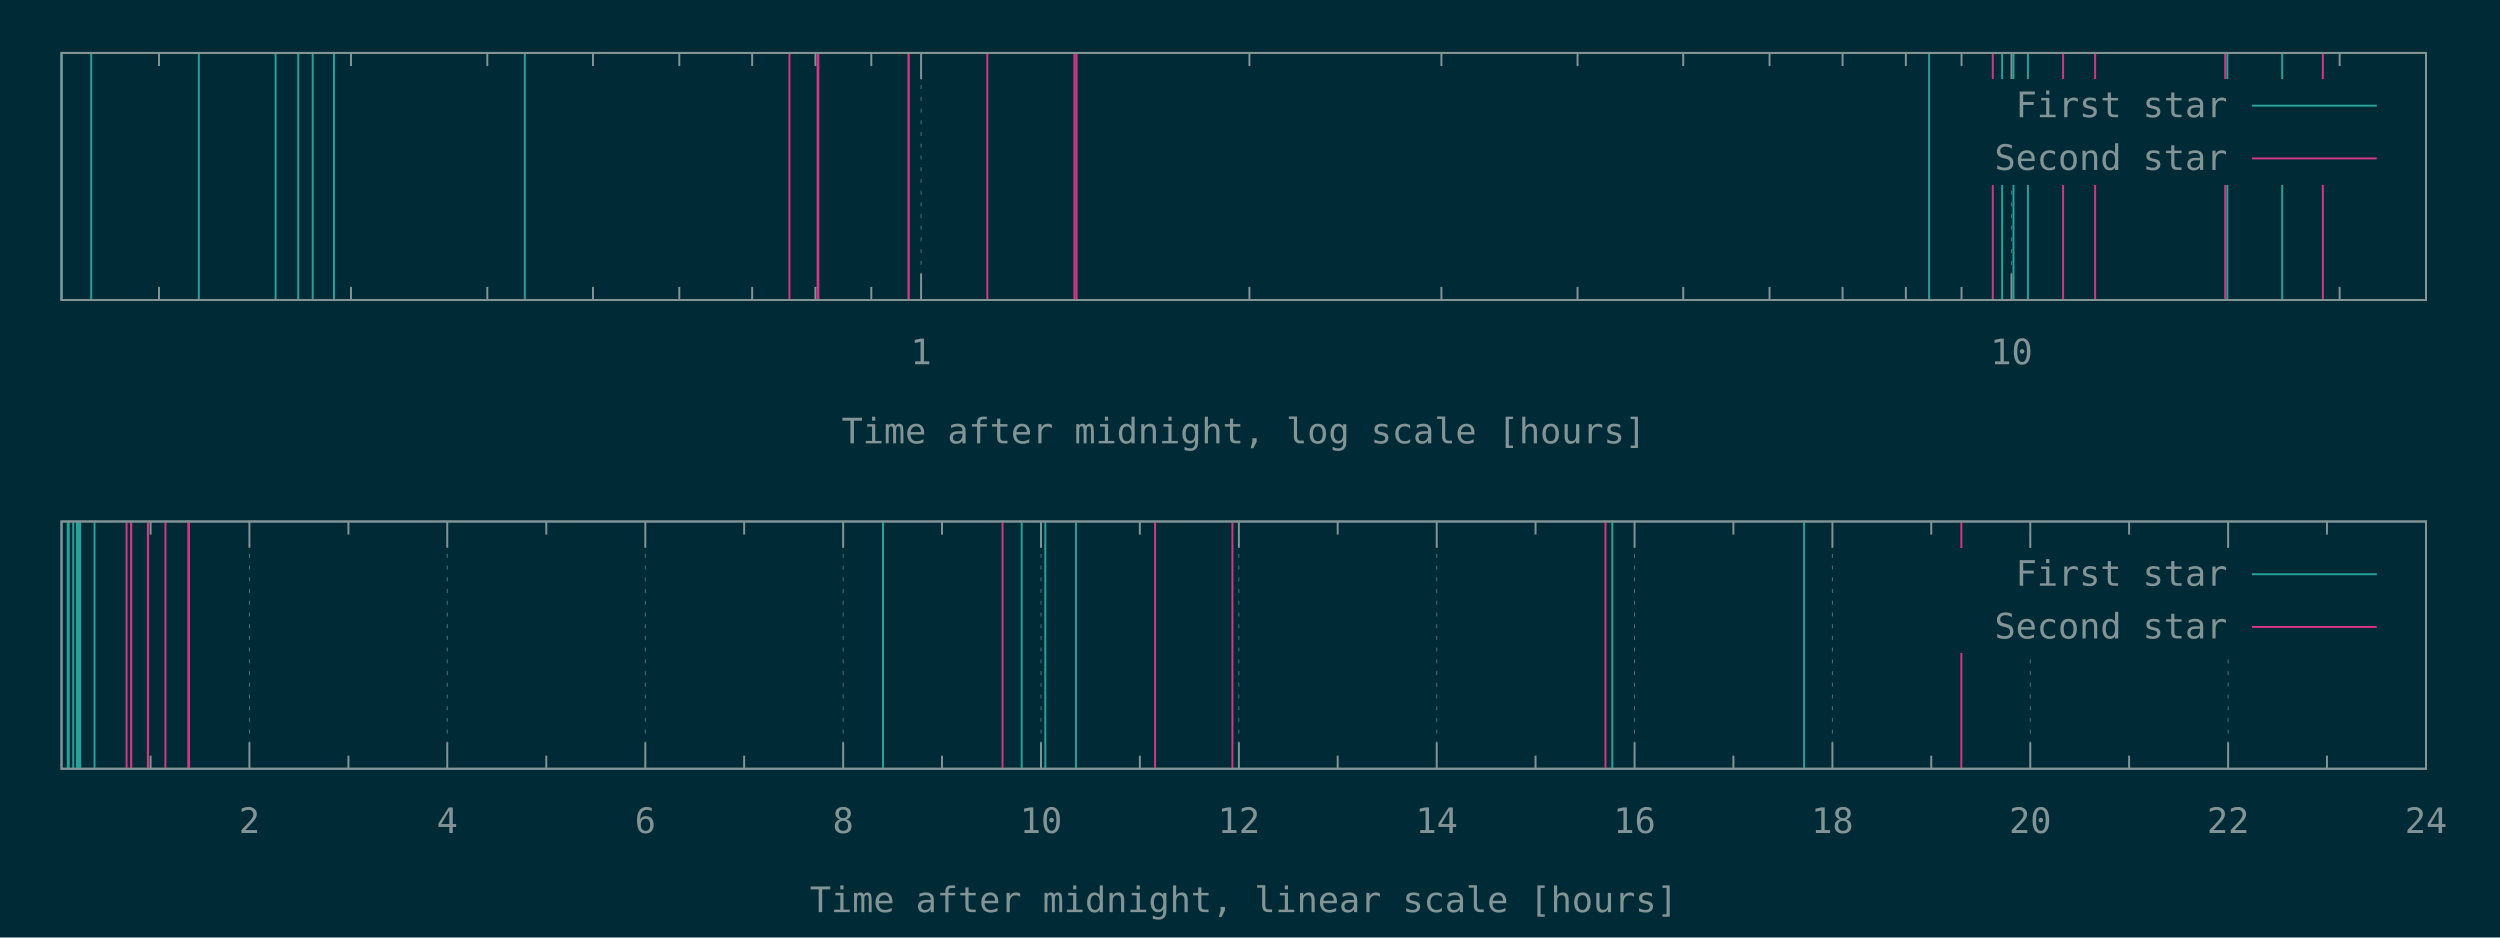
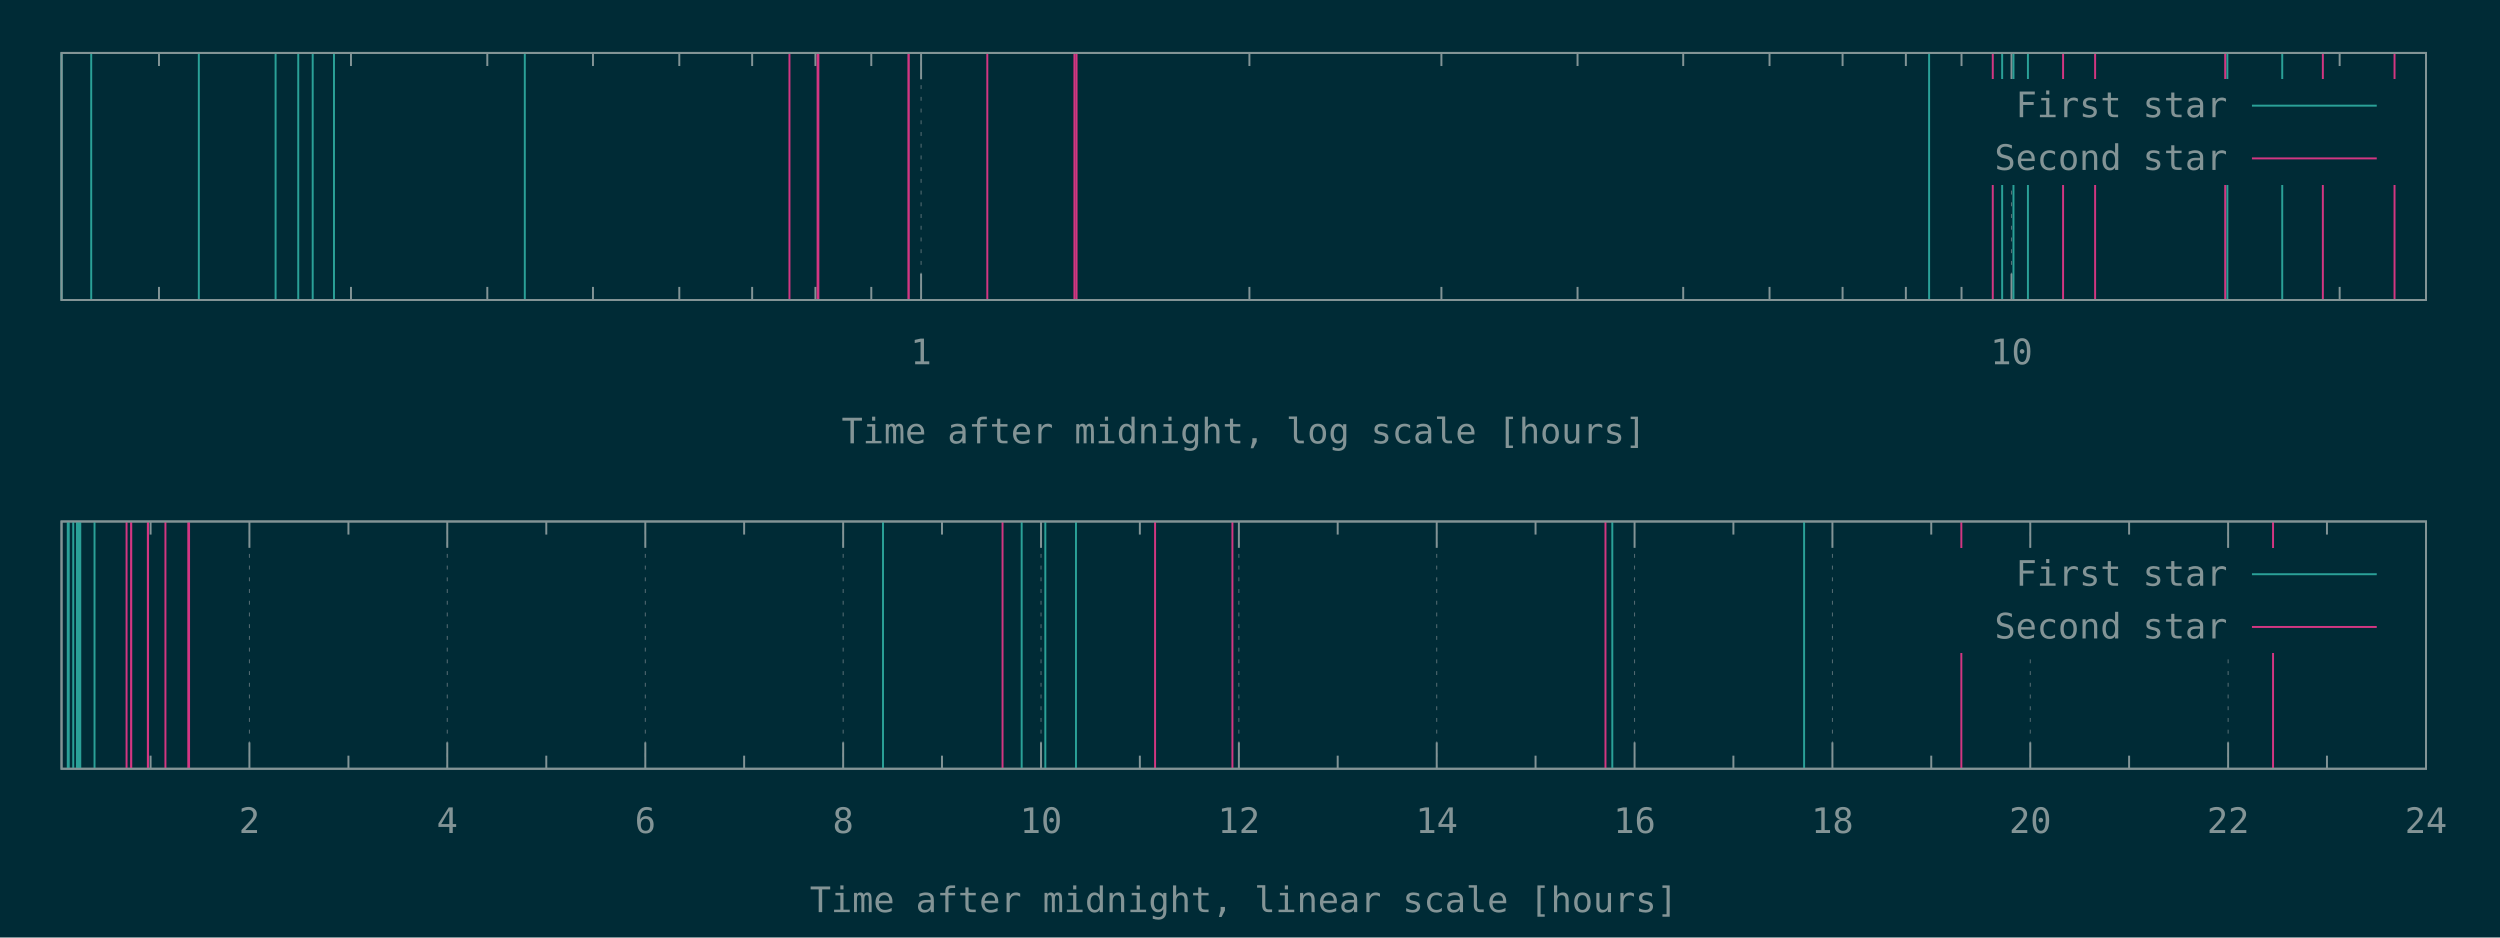
<svg xmlns="http://www.w3.org/2000/svg" xmlns:xlink="http://www.w3.org/1999/xlink" width="1280" height="480" viewBox="0 0 1280 480">
  <g id="gnuplot_canvas">
    <rect x="0" y="0" width="1280" height="480" fill="#002b36" />
    <defs>
      <circle id="gpDot" r="0.5" stroke-width="0.5" stroke="currentColor" />
      <path id="gpPt0" stroke-width="0.148" stroke="currentColor" d="M-1,0 h2 M0,-1 v2" />
      <path id="gpPt1" stroke-width="0.148" stroke="currentColor" d="M-1,-1 L1,1 M1,-1 L-1,1" />
      <path id="gpPt2" stroke-width="0.148" stroke="currentColor" d="M-1,0 L1,0 M0,-1 L0,1 M-1,-1 L1,1 M-1,1 L1,-1" />
      <rect id="gpPt3" stroke-width="0.148" stroke="currentColor" x="-1" y="-1" width="2" height="2" />
      <rect id="gpPt4" stroke-width="0.148" stroke="currentColor" fill="currentColor" x="-1" y="-1" width="2" height="2" />
      <circle id="gpPt5" stroke-width="0.148" stroke="currentColor" cx="0" cy="0" r="1" />
      <use xlink:href="#gpPt5" id="gpPt6" fill="currentColor" stroke="none" />
      <path id="gpPt7" stroke-width="0.148" stroke="currentColor" d="M0,-1.33 L-1.33,0.67 L1.33,0.67 z" />
      <use xlink:href="#gpPt7" id="gpPt8" fill="currentColor" stroke="none" />
      <use xlink:href="#gpPt7" id="gpPt9" stroke="currentColor" transform="rotate(180)" />
      <use xlink:href="#gpPt9" id="gpPt10" fill="currentColor" stroke="none" />
      <use xlink:href="#gpPt3" id="gpPt11" stroke="currentColor" transform="rotate(45)" />
      <use xlink:href="#gpPt11" id="gpPt12" fill="currentColor" stroke="none" />
      <path id="gpPt13" stroke-width="0.148" stroke="currentColor" d="M0,1.330 L1.265,0.411 L0.782,-1.067 L-0.782,-1.076 L-1.265,0.411 z" />
      <use xlink:href="#gpPt13" id="gpPt14" fill="currentColor" stroke="none" />
      <filter id="textbox" filterUnits="objectBoundingBox" x="0" y="0" height="1" width="1">
        <feFlood flood-color="#002B36" flood-opacity="1" result="bgnd" />
        <feComposite in="SourceGraphic" in2="bgnd" operator="atop" />
      </filter>
      <filter id="greybox" filterUnits="objectBoundingBox" x="0" y="0" height="1" width="1">
        <feFlood flood-color="lightgrey" flood-opacity="1" result="grey" />
        <feComposite in="SourceGraphic" in2="grey" operator="atop" />
      </filter>
    </defs>
    <g fill="none" color="#002B36" stroke="currentColor" stroke-width="1.00" stroke-linecap="butt" stroke-linejoin="miter">
</g>
    <g fill="none" color="black" stroke="currentColor" stroke-width="1.00" stroke-linecap="butt" stroke-linejoin="miter">
      <path stroke="rgb(131, 148, 150)" d="M81.4,153.6 L81.4,146.9 M81.4,27.1 L81.4,33.8 M179.7,153.6 L179.7,146.9 M179.7,27.1 L179.7,33.8   M249.5,153.6 L249.5,146.9 M249.5,27.1 L249.5,33.8 M303.6,153.6 L303.6,146.9 M303.6,27.1 L303.6,33.8   M347.8,153.6 L347.8,146.9 M347.8,27.1 L347.8,33.8 M385.1,153.6 L385.1,146.9 M385.1,27.1 L385.1,33.8   M417.5,153.6 L417.5,146.9 M417.5,27.1 L417.5,33.8 M446.1,153.6 L446.1,146.9 M446.1,27.1 L446.1,33.8    " />
    </g>
    <g fill="none" color="black" stroke="rgb(131, 148, 150)" stroke-width="0.50" stroke-linecap="butt" stroke-linejoin="miter">
</g>
    <g fill="none" color="gray" stroke="currentColor" stroke-width="0.50" stroke-linecap="butt" stroke-linejoin="miter">
      <path stroke="rgb( 88, 110, 117)" stroke-dasharray="2,4" class="gridline" d="M471.6,153.6 L471.6,27.1  " />
    </g>
    <g fill="none" color="gray" stroke="rgb( 88, 110, 117)" stroke-width="1.00" stroke-linecap="butt" stroke-linejoin="miter">
</g>
    <g fill="none" color="black" stroke="currentColor" stroke-width="1.00" stroke-linecap="butt" stroke-linejoin="miter">
      <path stroke="rgb(131, 148, 150)" d="M471.6,153.6 L471.6,140.1 M471.6,27.1 L471.6,40.6  " />
      <g transform="translate(471.6,186.5)" stroke="none" fill="rgb(131,148,150)" font-family="Inconsolata" font-size="18.00" text-anchor="middle">
        <text>
          <tspan font-family="Inconsolata"> 1</tspan>
        </text>
      </g>
    </g>
    <g fill="none" color="black" stroke="currentColor" stroke-width="1.00" stroke-linecap="butt" stroke-linejoin="miter">
      <path stroke="rgb(131, 148, 150)" d="M639.7,153.6 L639.7,146.9 M639.7,27.1 L639.7,33.8 M738.0,153.6 L738.0,146.9 M738.0,27.1 L738.0,33.8   M807.7,153.6 L807.7,146.9 M807.7,27.1 L807.7,33.8 M861.8,153.6 L861.8,146.9 M861.8,27.1 L861.8,33.8   M906.0,153.6 L906.0,146.9 M906.0,27.1 L906.0,33.8 M943.4,153.6 L943.4,146.9 M943.4,27.1 L943.4,33.8   M975.8,153.6 L975.8,146.9 M975.8,27.1 L975.8,33.8 M1004.3,153.6 L1004.3,146.9 M1004.3,27.1 L1004.3,33.8    " />
    </g>
    <g fill="none" color="black" stroke="rgb(131, 148, 150)" stroke-width="0.50" stroke-linecap="butt" stroke-linejoin="miter">
</g>
    <g fill="none" color="gray" stroke="currentColor" stroke-width="0.50" stroke-linecap="butt" stroke-linejoin="miter">
      <path stroke="rgb( 88, 110, 117)" stroke-dasharray="2,4" class="gridline" d="M1029.9,153.6 L1029.9,94.6 M1029.9,40.6 L1029.9,27.1  " />
    </g>
    <g fill="none" color="gray" stroke="rgb( 88, 110, 117)" stroke-width="1.00" stroke-linecap="butt" stroke-linejoin="miter">
</g>
    <g fill="none" color="black" stroke="currentColor" stroke-width="1.00" stroke-linecap="butt" stroke-linejoin="miter">
      <path stroke="rgb(131, 148, 150)" d="M1029.9,153.6 L1029.9,140.1 M1029.9,27.1 L1029.9,40.6  " />
      <g transform="translate(1029.9,186.5)" stroke="none" fill="rgb(131,148,150)" font-family="Inconsolata" font-size="18.00" text-anchor="middle">
        <text>
          <tspan font-family="Inconsolata"> 10</tspan>
        </text>
      </g>
    </g>
    <g fill="none" color="black" stroke="currentColor" stroke-width="1.00" stroke-linecap="butt" stroke-linejoin="miter">
      <path stroke="rgb(131, 148, 150)" d="M1197.9,153.6 L1197.9,146.9 M1197.9,27.1 L1197.9,33.8  " />
    </g>
    <g fill="none" color="black" stroke="currentColor" stroke-width="1.00" stroke-linecap="butt" stroke-linejoin="miter">
      <path stroke="rgb(131, 148, 150)" d="M31.5,27.1 L31.5,153.6 L1242.1,153.6 L1242.1,27.1 L31.5,27.1 Z  " />
    </g>
    <g fill="none" color="black" stroke="currentColor" stroke-width="1.00" stroke-linecap="butt" stroke-linejoin="miter">
      <g transform="translate(636.8,227.0)" stroke="none" fill="rgb(131,148,150)" font-family="Inconsolata" font-size="18.00" text-anchor="middle">
        <text>
          <tspan font-family="Inconsolata">Time after midnight, log scale [hours]</tspan>
        </text>
      </g>
    </g>
    <g fill="none" color="black" stroke="currentColor" stroke-width="1.00" stroke-linecap="butt" stroke-linejoin="miter">
</g>
    <g id="gnuplot_plot_1a">
      <g fill="none" color="black" stroke="currentColor" stroke-width="1.00" stroke-linecap="butt" stroke-linejoin="miter">
        <path stroke="rgb( 42, 161, 152)" d="M31.5,153.6 L31.5,27.1 M46.7,153.6 L46.7,27.1 M101.8,153.6 L101.8,27.1 M141.1,153.6 L141.1,27.1   M152.7,153.6 L152.7,27.1 M160.1,153.6 L160.1,27.1 M171.0,153.6 L171.0,27.1 M268.7,153.6 L268.7,27.1   M987.7,153.6 L987.7,27.1 M1025.1,153.6 L1025.1,27.1 M1030.9,153.6 L1030.9,27.1 M1038.3,153.6 L1038.3,27.1   M1140.4,153.6 L1140.4,27.1 M1168.5,153.6 L1168.5,27.1  " />
      </g>
    </g>
    <g id="gnuplot_plot_2a">
      <g fill="none" color="black" stroke="currentColor" stroke-width="1.00" stroke-linecap="butt" stroke-linejoin="miter">
-         <path stroke="rgb(211,  54, 130)" d="M404.2,153.6 L404.2,27.1 M418.6,153.6 L418.6,27.1 M419.0,153.6 L419.0,27.1 M465.1,153.6 L465.1,27.1   M465.3,153.6 L465.3,27.1 M505.5,153.6 L505.5,27.1 M550.1,153.6 L550.1,27.1 M551.2,153.6 L551.2,27.1   M1020.3,153.6 L1020.3,27.1 M1056.3,153.6 L1056.3,27.1 M1072.7,153.6 L1072.7,27.1 M1139.3,153.6 L1139.3,27.1   M1189.3,153.6 L1189.3,27.1  " />
+         <path stroke="rgb(211,  54, 130)" d="M404.2,153.6 L404.2,27.1 M418.6,153.6 L418.6,27.1 M419.0,153.6 L419.0,27.1 M465.1,153.6 L465.1,27.1   M465.3,153.6 L465.3,27.1 M505.5,153.6 L505.5,27.1 M550.1,153.6 L550.1,27.1 M551.2,153.6 L551.2,27.1   M1020.3,153.6 L1020.3,27.1 M1056.3,153.6 L1056.3,27.1 M1072.7,153.6 L1072.7,27.1 M1139.3,153.6 L1139.3,27.1   M1189.3,153.6 L1189.3,27.1 M1226.0,153.6 L1226.0,27.1  " />
      </g>
    </g>
    <g stroke="none" shape-rendering="crispEdges">
      <polygon fill="#002B36" points="1001.8,94.6 1229.5,94.6 1229.5,40.6 1001.8,40.6 " />
    </g>
    <g id="gnuplot_plot_1a">
      <g fill="none" color="black" stroke="currentColor" stroke-width="1.00" stroke-linecap="butt" stroke-linejoin="miter">
        <g transform="translate(1140.4,60.0)" stroke="none" fill="rgb(131,148,150)" font-family="Inconsolata" font-size="18.00" text-anchor="end">
          <text>
            <tspan font-family="Inconsolata">First star</tspan>
          </text>
        </g>
      </g>
      <g fill="none" color="black" stroke="currentColor" stroke-width="1.00" stroke-linecap="butt" stroke-linejoin="miter">
        <path stroke="rgb( 42, 161, 152)" d="M1153.0,54.1 L1216.9,54.1  " />
      </g>
    </g>
    <g id="gnuplot_plot_2a">
      <g fill="none" color="black" stroke="currentColor" stroke-width="1.00" stroke-linecap="butt" stroke-linejoin="miter">
        <g transform="translate(1140.4,87.0)" stroke="none" fill="rgb(131,148,150)" font-family="Inconsolata" font-size="18.00" text-anchor="end">
          <text>
            <tspan font-family="Inconsolata">Second star</tspan>
          </text>
        </g>
      </g>
      <g fill="none" color="black" stroke="currentColor" stroke-width="1.00" stroke-linecap="butt" stroke-linejoin="miter">
        <path stroke="rgb(211,  54, 130)" d="M1153.0,81.1 L1216.9,81.1  " />
      </g>
    </g>
    <g fill="none" color="#002B36" stroke="rgb(211,  54, 130)" stroke-width="2.00" stroke-linecap="butt" stroke-linejoin="miter">
</g>
    <g fill="none" color="black" stroke="currentColor" stroke-width="2.00" stroke-linecap="butt" stroke-linejoin="miter">
</g>
    <g fill="none" color="black" stroke="black" stroke-width="1.00" stroke-linecap="butt" stroke-linejoin="miter">
</g>
    <g fill="none" color="black" stroke="currentColor" stroke-width="1.00" stroke-linecap="butt" stroke-linejoin="miter">
      <path stroke="rgb(131, 148, 150)" d="M31.5,27.1 L31.5,153.6 L1242.1,153.6 L1242.1,27.1 L31.5,27.1 Z  " />
    </g>
    <g fill="none" color="black" stroke="currentColor" stroke-width="1.00" stroke-linecap="butt" stroke-linejoin="miter">
</g>
    <g fill="none" color="black" stroke="currentColor" stroke-width="1.00" stroke-linecap="butt" stroke-linejoin="miter">
      <path stroke="rgb(131, 148, 150)" d="M77.1,393.6 L77.1,386.9 M77.1,267.0 L77.1,273.7  " />
    </g>
    <g fill="none" color="black" stroke="rgb(131, 148, 150)" stroke-width="0.50" stroke-linecap="butt" stroke-linejoin="miter">
</g>
    <g fill="none" color="gray" stroke="currentColor" stroke-width="0.50" stroke-linecap="butt" stroke-linejoin="miter">
      <path stroke="rgb( 88, 110, 117)" stroke-dasharray="2,4" class="gridline" d="M127.7,393.6 L127.7,267.0  " />
    </g>
    <g fill="none" color="gray" stroke="rgb( 88, 110, 117)" stroke-width="1.00" stroke-linecap="butt" stroke-linejoin="miter">
</g>
    <g fill="none" color="black" stroke="currentColor" stroke-width="1.00" stroke-linecap="butt" stroke-linejoin="miter">
      <path stroke="rgb(131, 148, 150)" d="M127.7,393.6 L127.7,380.1 M127.7,267.0 L127.7,280.5  " />
      <g transform="translate(127.7,426.5)" stroke="none" fill="rgb(131,148,150)" font-family="Inconsolata" font-size="18.00" text-anchor="middle">
        <text>
          <tspan font-family="Inconsolata"> 2</tspan>
        </text>
      </g>
    </g>
    <g fill="none" color="black" stroke="currentColor" stroke-width="1.00" stroke-linecap="butt" stroke-linejoin="miter">
      <path stroke="rgb(131, 148, 150)" d="M178.4,393.6 L178.4,386.9 M178.4,267.0 L178.4,273.7  " />
    </g>
    <g fill="none" color="black" stroke="rgb(131, 148, 150)" stroke-width="0.50" stroke-linecap="butt" stroke-linejoin="miter">
</g>
    <g fill="none" color="gray" stroke="currentColor" stroke-width="0.50" stroke-linecap="butt" stroke-linejoin="miter">
      <path stroke="rgb( 88, 110, 117)" stroke-dasharray="2,4" class="gridline" d="M229.0,393.6 L229.0,267.0  " />
    </g>
    <g fill="none" color="gray" stroke="rgb( 88, 110, 117)" stroke-width="1.00" stroke-linecap="butt" stroke-linejoin="miter">
</g>
    <g fill="none" color="black" stroke="currentColor" stroke-width="1.00" stroke-linecap="butt" stroke-linejoin="miter">
      <path stroke="rgb(131, 148, 150)" d="M229.0,393.6 L229.0,380.1 M229.0,267.0 L229.0,280.5  " />
      <g transform="translate(229.0,426.5)" stroke="none" fill="rgb(131,148,150)" font-family="Inconsolata" font-size="18.00" text-anchor="middle">
        <text>
          <tspan font-family="Inconsolata"> 4</tspan>
        </text>
      </g>
    </g>
    <g fill="none" color="black" stroke="currentColor" stroke-width="1.00" stroke-linecap="butt" stroke-linejoin="miter">
      <path stroke="rgb(131, 148, 150)" d="M279.7,393.6 L279.7,386.9 M279.7,267.0 L279.7,273.7  " />
    </g>
    <g fill="none" color="black" stroke="rgb(131, 148, 150)" stroke-width="0.50" stroke-linecap="butt" stroke-linejoin="miter">
</g>
    <g fill="none" color="gray" stroke="currentColor" stroke-width="0.50" stroke-linecap="butt" stroke-linejoin="miter">
      <path stroke="rgb( 88, 110, 117)" stroke-dasharray="2,4" class="gridline" d="M330.4,393.6 L330.4,267.0  " />
    </g>
    <g fill="none" color="gray" stroke="rgb( 88, 110, 117)" stroke-width="1.00" stroke-linecap="butt" stroke-linejoin="miter">
</g>
    <g fill="none" color="black" stroke="currentColor" stroke-width="1.00" stroke-linecap="butt" stroke-linejoin="miter">
      <path stroke="rgb(131, 148, 150)" d="M330.4,393.6 L330.4,380.1 M330.4,267.0 L330.4,280.5  " />
      <g transform="translate(330.4,426.5)" stroke="none" fill="rgb(131,148,150)" font-family="Inconsolata" font-size="18.00" text-anchor="middle">
        <text>
          <tspan font-family="Inconsolata"> 6</tspan>
        </text>
      </g>
    </g>
    <g fill="none" color="black" stroke="currentColor" stroke-width="1.00" stroke-linecap="butt" stroke-linejoin="miter">
      <path stroke="rgb(131, 148, 150)" d="M381.0,393.6 L381.0,386.9 M381.0,267.0 L381.0,273.7  " />
    </g>
    <g fill="none" color="black" stroke="rgb(131, 148, 150)" stroke-width="0.50" stroke-linecap="butt" stroke-linejoin="miter">
</g>
    <g fill="none" color="gray" stroke="currentColor" stroke-width="0.50" stroke-linecap="butt" stroke-linejoin="miter">
      <path stroke="rgb( 88, 110, 117)" stroke-dasharray="2,4" class="gridline" d="M431.7,393.6 L431.7,267.0  " />
    </g>
    <g fill="none" color="gray" stroke="rgb( 88, 110, 117)" stroke-width="1.00" stroke-linecap="butt" stroke-linejoin="miter">
</g>
    <g fill="none" color="black" stroke="currentColor" stroke-width="1.00" stroke-linecap="butt" stroke-linejoin="miter">
      <path stroke="rgb(131, 148, 150)" d="M431.7,393.6 L431.7,380.1 M431.7,267.0 L431.7,280.5  " />
      <g transform="translate(431.7,426.5)" stroke="none" fill="rgb(131,148,150)" font-family="Inconsolata" font-size="18.00" text-anchor="middle">
        <text>
          <tspan font-family="Inconsolata"> 8</tspan>
        </text>
      </g>
    </g>
    <g fill="none" color="black" stroke="currentColor" stroke-width="1.00" stroke-linecap="butt" stroke-linejoin="miter">
      <path stroke="rgb(131, 148, 150)" d="M482.3,393.6 L482.3,386.9 M482.3,267.0 L482.3,273.7  " />
    </g>
    <g fill="none" color="black" stroke="rgb(131, 148, 150)" stroke-width="0.50" stroke-linecap="butt" stroke-linejoin="miter">
</g>
    <g fill="none" color="gray" stroke="currentColor" stroke-width="0.50" stroke-linecap="butt" stroke-linejoin="miter">
      <path stroke="rgb( 88, 110, 117)" stroke-dasharray="2,4" class="gridline" d="M533.0,393.6 L533.0,267.0  " />
    </g>
    <g fill="none" color="gray" stroke="rgb( 88, 110, 117)" stroke-width="1.00" stroke-linecap="butt" stroke-linejoin="miter">
</g>
    <g fill="none" color="black" stroke="currentColor" stroke-width="1.00" stroke-linecap="butt" stroke-linejoin="miter">
      <path stroke="rgb(131, 148, 150)" d="M533.0,393.6 L533.0,380.1 M533.0,267.0 L533.0,280.5  " />
      <g transform="translate(533.0,426.5)" stroke="none" fill="rgb(131,148,150)" font-family="Inconsolata" font-size="18.00" text-anchor="middle">
        <text>
          <tspan font-family="Inconsolata"> 10</tspan>
        </text>
      </g>
    </g>
    <g fill="none" color="black" stroke="currentColor" stroke-width="1.00" stroke-linecap="butt" stroke-linejoin="miter">
      <path stroke="rgb(131, 148, 150)" d="M583.6,393.6 L583.6,386.9 M583.6,267.0 L583.6,273.7  " />
    </g>
    <g fill="none" color="black" stroke="rgb(131, 148, 150)" stroke-width="0.50" stroke-linecap="butt" stroke-linejoin="miter">
</g>
    <g fill="none" color="gray" stroke="currentColor" stroke-width="0.50" stroke-linecap="butt" stroke-linejoin="miter">
      <path stroke="rgb( 88, 110, 117)" stroke-dasharray="2,4" class="gridline" d="M634.3,393.6 L634.3,267.0  " />
    </g>
    <g fill="none" color="gray" stroke="rgb( 88, 110, 117)" stroke-width="1.00" stroke-linecap="butt" stroke-linejoin="miter">
</g>
    <g fill="none" color="black" stroke="currentColor" stroke-width="1.00" stroke-linecap="butt" stroke-linejoin="miter">
      <path stroke="rgb(131, 148, 150)" d="M634.3,393.6 L634.3,380.1 M634.3,267.0 L634.3,280.5  " />
      <g transform="translate(634.3,426.5)" stroke="none" fill="rgb(131,148,150)" font-family="Inconsolata" font-size="18.00" text-anchor="middle">
        <text>
          <tspan font-family="Inconsolata"> 12</tspan>
        </text>
      </g>
    </g>
    <g fill="none" color="black" stroke="currentColor" stroke-width="1.00" stroke-linecap="butt" stroke-linejoin="miter">
      <path stroke="rgb(131, 148, 150)" d="M684.9,393.6 L684.9,386.9 M684.9,267.0 L684.9,273.7  " />
    </g>
    <g fill="none" color="black" stroke="rgb(131, 148, 150)" stroke-width="0.50" stroke-linecap="butt" stroke-linejoin="miter">
</g>
    <g fill="none" color="gray" stroke="currentColor" stroke-width="0.50" stroke-linecap="butt" stroke-linejoin="miter">
      <path stroke="rgb( 88, 110, 117)" stroke-dasharray="2,4" class="gridline" d="M735.6,393.6 L735.6,267.0  " />
    </g>
    <g fill="none" color="gray" stroke="rgb( 88, 110, 117)" stroke-width="1.00" stroke-linecap="butt" stroke-linejoin="miter">
</g>
    <g fill="none" color="black" stroke="currentColor" stroke-width="1.00" stroke-linecap="butt" stroke-linejoin="miter">
      <path stroke="rgb(131, 148, 150)" d="M735.6,393.6 L735.6,380.1 M735.6,267.0 L735.6,280.5  " />
      <g transform="translate(735.6,426.5)" stroke="none" fill="rgb(131,148,150)" font-family="Inconsolata" font-size="18.00" text-anchor="middle">
        <text>
          <tspan font-family="Inconsolata"> 14</tspan>
        </text>
      </g>
    </g>
    <g fill="none" color="black" stroke="currentColor" stroke-width="1.00" stroke-linecap="butt" stroke-linejoin="miter">
      <path stroke="rgb(131, 148, 150)" d="M786.2,393.6 L786.2,386.9 M786.2,267.0 L786.2,273.7  " />
    </g>
    <g fill="none" color="black" stroke="rgb(131, 148, 150)" stroke-width="0.50" stroke-linecap="butt" stroke-linejoin="miter">
</g>
    <g fill="none" color="gray" stroke="currentColor" stroke-width="0.50" stroke-linecap="butt" stroke-linejoin="miter">
      <path stroke="rgb( 88, 110, 117)" stroke-dasharray="2,4" class="gridline" d="M836.9,393.6 L836.9,267.0  " />
    </g>
    <g fill="none" color="gray" stroke="rgb( 88, 110, 117)" stroke-width="1.00" stroke-linecap="butt" stroke-linejoin="miter">
</g>
    <g fill="none" color="black" stroke="currentColor" stroke-width="1.00" stroke-linecap="butt" stroke-linejoin="miter">
      <path stroke="rgb(131, 148, 150)" d="M836.9,393.6 L836.9,380.1 M836.9,267.0 L836.9,280.5  " />
      <g transform="translate(836.9,426.5)" stroke="none" fill="rgb(131,148,150)" font-family="Inconsolata" font-size="18.00" text-anchor="middle">
        <text>
          <tspan font-family="Inconsolata"> 16</tspan>
        </text>
      </g>
    </g>
    <g fill="none" color="black" stroke="currentColor" stroke-width="1.00" stroke-linecap="butt" stroke-linejoin="miter">
      <path stroke="rgb(131, 148, 150)" d="M887.5,393.6 L887.5,386.9 M887.5,267.0 L887.5,273.7  " />
    </g>
    <g fill="none" color="black" stroke="rgb(131, 148, 150)" stroke-width="0.50" stroke-linecap="butt" stroke-linejoin="miter">
</g>
    <g fill="none" color="gray" stroke="currentColor" stroke-width="0.50" stroke-linecap="butt" stroke-linejoin="miter">
      <path stroke="rgb( 88, 110, 117)" stroke-dasharray="2,4" class="gridline" d="M938.2,393.6 L938.2,267.0  " />
    </g>
    <g fill="none" color="gray" stroke="rgb( 88, 110, 117)" stroke-width="1.00" stroke-linecap="butt" stroke-linejoin="miter">
</g>
    <g fill="none" color="black" stroke="currentColor" stroke-width="1.00" stroke-linecap="butt" stroke-linejoin="miter">
      <path stroke="rgb(131, 148, 150)" d="M938.2,393.6 L938.2,380.1 M938.2,267.0 L938.2,280.5  " />
      <g transform="translate(938.2,426.5)" stroke="none" fill="rgb(131,148,150)" font-family="Inconsolata" font-size="18.00" text-anchor="middle">
        <text>
          <tspan font-family="Inconsolata"> 18</tspan>
        </text>
      </g>
    </g>
    <g fill="none" color="black" stroke="currentColor" stroke-width="1.00" stroke-linecap="butt" stroke-linejoin="miter">
      <path stroke="rgb(131, 148, 150)" d="M988.8,393.6 L988.8,386.9 M988.8,267.0 L988.8,273.7  " />
    </g>
    <g fill="none" color="black" stroke="rgb(131, 148, 150)" stroke-width="0.50" stroke-linecap="butt" stroke-linejoin="miter">
</g>
    <g fill="none" color="gray" stroke="currentColor" stroke-width="0.50" stroke-linecap="butt" stroke-linejoin="miter">
      <path stroke="rgb( 88, 110, 117)" stroke-dasharray="2,4" class="gridline" d="M1039.5,393.6 L1039.5,334.5 M1039.5,280.5 L1039.5,267.0  " />
    </g>
    <g fill="none" color="gray" stroke="rgb( 88, 110, 117)" stroke-width="1.00" stroke-linecap="butt" stroke-linejoin="miter">
</g>
    <g fill="none" color="black" stroke="currentColor" stroke-width="1.00" stroke-linecap="butt" stroke-linejoin="miter">
      <path stroke="rgb(131, 148, 150)" d="M1039.5,393.6 L1039.5,380.1 M1039.5,267.0 L1039.5,280.5  " />
      <g transform="translate(1039.5,426.5)" stroke="none" fill="rgb(131,148,150)" font-family="Inconsolata" font-size="18.00" text-anchor="middle">
        <text>
          <tspan font-family="Inconsolata"> 20</tspan>
        </text>
      </g>
    </g>
    <g fill="none" color="black" stroke="currentColor" stroke-width="1.00" stroke-linecap="butt" stroke-linejoin="miter">
      <path stroke="rgb(131, 148, 150)" d="M1090.1,393.6 L1090.1,386.9 M1090.1,267.0 L1090.1,273.7  " />
    </g>
    <g fill="none" color="black" stroke="rgb(131, 148, 150)" stroke-width="0.50" stroke-linecap="butt" stroke-linejoin="miter">
</g>
    <g fill="none" color="gray" stroke="currentColor" stroke-width="0.50" stroke-linecap="butt" stroke-linejoin="miter">
      <path stroke="rgb( 88, 110, 117)" stroke-dasharray="2,4" class="gridline" d="M1140.8,393.6 L1140.8,334.5 M1140.8,280.5 L1140.8,267.0  " />
    </g>
    <g fill="none" color="gray" stroke="rgb( 88, 110, 117)" stroke-width="1.00" stroke-linecap="butt" stroke-linejoin="miter">
</g>
    <g fill="none" color="black" stroke="currentColor" stroke-width="1.00" stroke-linecap="butt" stroke-linejoin="miter">
      <path stroke="rgb(131, 148, 150)" d="M1140.8,393.6 L1140.8,380.1 M1140.8,267.0 L1140.8,280.5  " />
      <g transform="translate(1140.8,426.5)" stroke="none" fill="rgb(131,148,150)" font-family="Inconsolata" font-size="18.00" text-anchor="middle">
        <text>
          <tspan font-family="Inconsolata"> 22</tspan>
        </text>
      </g>
    </g>
    <g fill="none" color="black" stroke="currentColor" stroke-width="1.00" stroke-linecap="butt" stroke-linejoin="miter">
      <path stroke="rgb(131, 148, 150)" d="M1191.4,393.6 L1191.4,386.9 M1191.4,267.0 L1191.4,273.7  " />
    </g>
    <g fill="none" color="black" stroke="rgb(131, 148, 150)" stroke-width="0.50" stroke-linecap="butt" stroke-linejoin="miter">
</g>
    <g fill="none" color="gray" stroke="currentColor" stroke-width="0.50" stroke-linecap="butt" stroke-linejoin="miter">
      <path stroke="rgb( 88, 110, 117)" stroke-dasharray="2,4" class="gridline" d="M1242.1,393.6 L1242.1,267.0  " />
    </g>
    <g fill="none" color="gray" stroke="rgb( 88, 110, 117)" stroke-width="1.00" stroke-linecap="butt" stroke-linejoin="miter">
</g>
    <g fill="none" color="black" stroke="currentColor" stroke-width="1.00" stroke-linecap="butt" stroke-linejoin="miter">
      <path stroke="rgb(131, 148, 150)" d="M1242.1,393.6 L1242.1,380.1 M1242.1,267.0 L1242.1,280.5  " />
      <g transform="translate(1242.1,426.5)" stroke="none" fill="rgb(131,148,150)" font-family="Inconsolata" font-size="18.00" text-anchor="middle">
        <text>
          <tspan font-family="Inconsolata"> 24</tspan>
        </text>
      </g>
    </g>
    <g fill="none" color="black" stroke="currentColor" stroke-width="1.00" stroke-linecap="butt" stroke-linejoin="miter">
</g>
    <g fill="none" color="black" stroke="currentColor" stroke-width="1.00" stroke-linecap="butt" stroke-linejoin="miter">
      <path stroke="rgb(131, 148, 150)" d="M31.5,267.0 L31.5,393.6 L1242.1,393.6 L1242.1,267.0 L31.5,267.0 Z  " />
    </g>
    <g fill="none" color="black" stroke="currentColor" stroke-width="1.00" stroke-linecap="butt" stroke-linejoin="miter">
      <g transform="translate(636.8,467.0)" stroke="none" fill="rgb(131,148,150)" font-family="Inconsolata" font-size="18.00" text-anchor="middle">
        <text>
          <tspan font-family="Inconsolata">Time after midnight, linear scale [hours]</tspan>
        </text>
      </g>
    </g>
    <g fill="none" color="black" stroke="currentColor" stroke-width="1.00" stroke-linecap="butt" stroke-linejoin="miter">
</g>
    <g id="gnuplot_plot_1b">
      <g fill="none" color="black" stroke="currentColor" stroke-width="1.00" stroke-linecap="butt" stroke-linejoin="miter">
        <path stroke="rgb( 42, 161, 152)" d="M34.7,393.6 L34.7,267.0 M35.2,393.6 L35.2,267.0 M37.5,393.6 L37.5,267.0 M39.4,393.6 L39.4,267.0   M40.0,393.6 L40.0,267.0 M40.4,393.6 L40.4,267.0 M41.1,393.6 L41.1,267.0 M48.4,393.6 L48.4,267.0   M452.1,393.6 L452.1,267.0 M523.1,393.6 L523.1,267.0 M535.2,393.6 L535.2,267.0 M550.9,393.6 L550.9,267.0   M825.5,393.6 L825.5,267.0 M923.7,393.6 L923.7,267.0  " />
      </g>
    </g>
    <g id="gnuplot_plot_2b">
      <g fill="none" color="black" stroke="currentColor" stroke-width="1.00" stroke-linecap="butt" stroke-linejoin="miter">
-         <path stroke="rgb(211,  54, 130)" d="M64.8,393.6 L64.8,267.0 M67.1,393.6 L67.1,267.0 M67.2,393.6 L67.2,267.0 M75.7,393.6 L75.7,267.0   M75.8,393.6 L75.8,267.0 M84.7,393.6 L84.7,267.0 M96.4,393.6 L96.4,267.0 M96.8,393.6 L96.8,267.0   M513.3,393.6 L513.3,267.0 M591.4,393.6 L591.4,267.0 M631.0,393.6 L631.0,267.0 M822.0,393.6 L822.0,267.0   M1004.2,393.6 L1004.2,267.0  " />
+         <path stroke="rgb(211,  54, 130)" d="M64.8,393.6 L64.8,267.0 M67.1,393.6 L67.1,267.0 M67.2,393.6 L67.2,267.0 M75.7,393.6 L75.7,267.0   M75.8,393.6 L75.8,267.0 M84.7,393.6 L84.7,267.0 M96.4,393.6 L96.4,267.0 M96.8,393.6 L96.8,267.0   M513.3,393.6 L513.3,267.0 M591.4,393.6 L591.4,267.0 M631.0,393.6 L631.0,267.0 M822.0,393.6 L822.0,267.0   M1004.2,393.6 L1004.2,267.0 M1163.8,393.6 L1163.8,267.0  " />
      </g>
    </g>
    <g stroke="none" shape-rendering="crispEdges">
      <polygon fill="#002B36" points="1001.8,334.5 1229.5,334.5 1229.5,280.5 1001.8,280.5 " />
    </g>
    <g id="gnuplot_plot_1b">
      <g fill="none" color="black" stroke="currentColor" stroke-width="1.00" stroke-linecap="butt" stroke-linejoin="miter">
        <g transform="translate(1140.4,299.9)" stroke="none" fill="rgb(131,148,150)" font-family="Inconsolata" font-size="18.00" text-anchor="end">
          <text>
            <tspan font-family="Inconsolata">First star</tspan>
          </text>
        </g>
      </g>
      <g fill="none" color="black" stroke="currentColor" stroke-width="1.00" stroke-linecap="butt" stroke-linejoin="miter">
        <path stroke="rgb( 42, 161, 152)" d="M1153.0,294.0 L1216.9,294.0  " />
      </g>
    </g>
    <g id="gnuplot_plot_2b">
      <g fill="none" color="black" stroke="currentColor" stroke-width="1.00" stroke-linecap="butt" stroke-linejoin="miter">
        <g transform="translate(1140.4,326.9)" stroke="none" fill="rgb(131,148,150)" font-family="Inconsolata" font-size="18.00" text-anchor="end">
          <text>
            <tspan font-family="Inconsolata">Second star</tspan>
          </text>
        </g>
      </g>
      <g fill="none" color="black" stroke="currentColor" stroke-width="1.00" stroke-linecap="butt" stroke-linejoin="miter">
        <path stroke="rgb(211,  54, 130)" d="M1153.0,321.0 L1216.9,321.0  " />
      </g>
    </g>
    <g fill="none" color="#002B36" stroke="rgb(211,  54, 130)" stroke-width="2.00" stroke-linecap="butt" stroke-linejoin="miter">
</g>
    <g fill="none" color="black" stroke="currentColor" stroke-width="2.00" stroke-linecap="butt" stroke-linejoin="miter">
</g>
    <g fill="none" color="black" stroke="black" stroke-width="1.00" stroke-linecap="butt" stroke-linejoin="miter">
</g>
    <g fill="none" color="black" stroke="currentColor" stroke-width="1.00" stroke-linecap="butt" stroke-linejoin="miter">
      <path stroke="rgb(131, 148, 150)" d="M31.5,267.0 L31.5,393.6 L1242.1,393.6 L1242.1,267.0 L31.5,267.0 Z  " />
    </g>
    <g fill="none" color="black" stroke="currentColor" stroke-width="1.00" stroke-linecap="butt" stroke-linejoin="miter">
</g>
  </g>
</svg>
